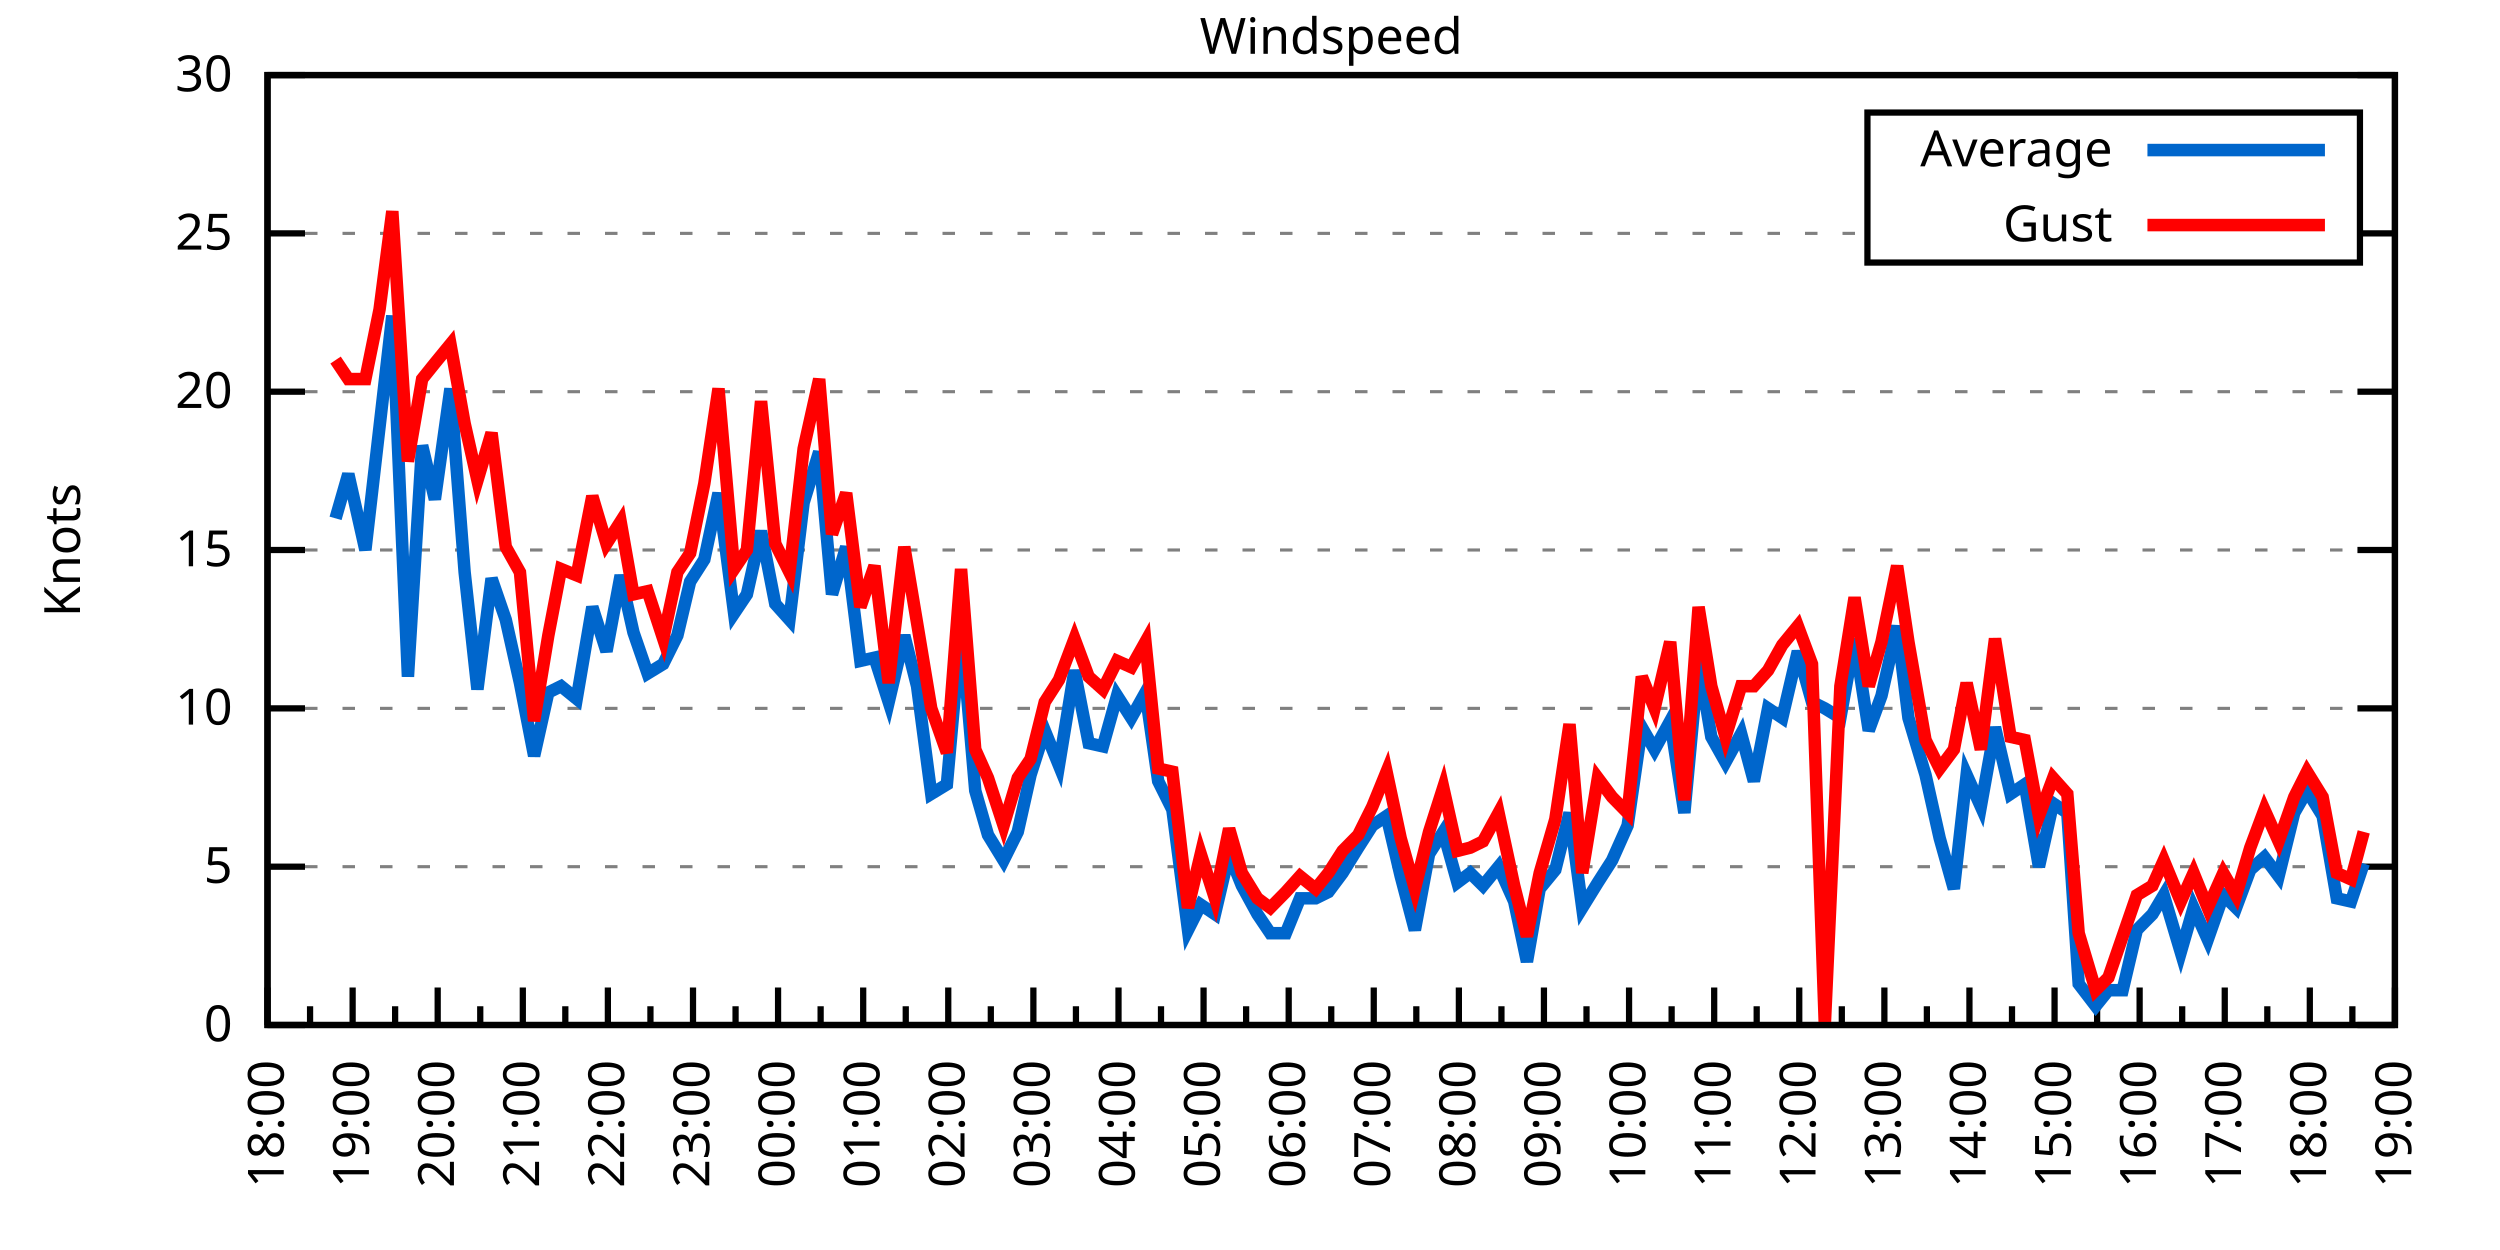
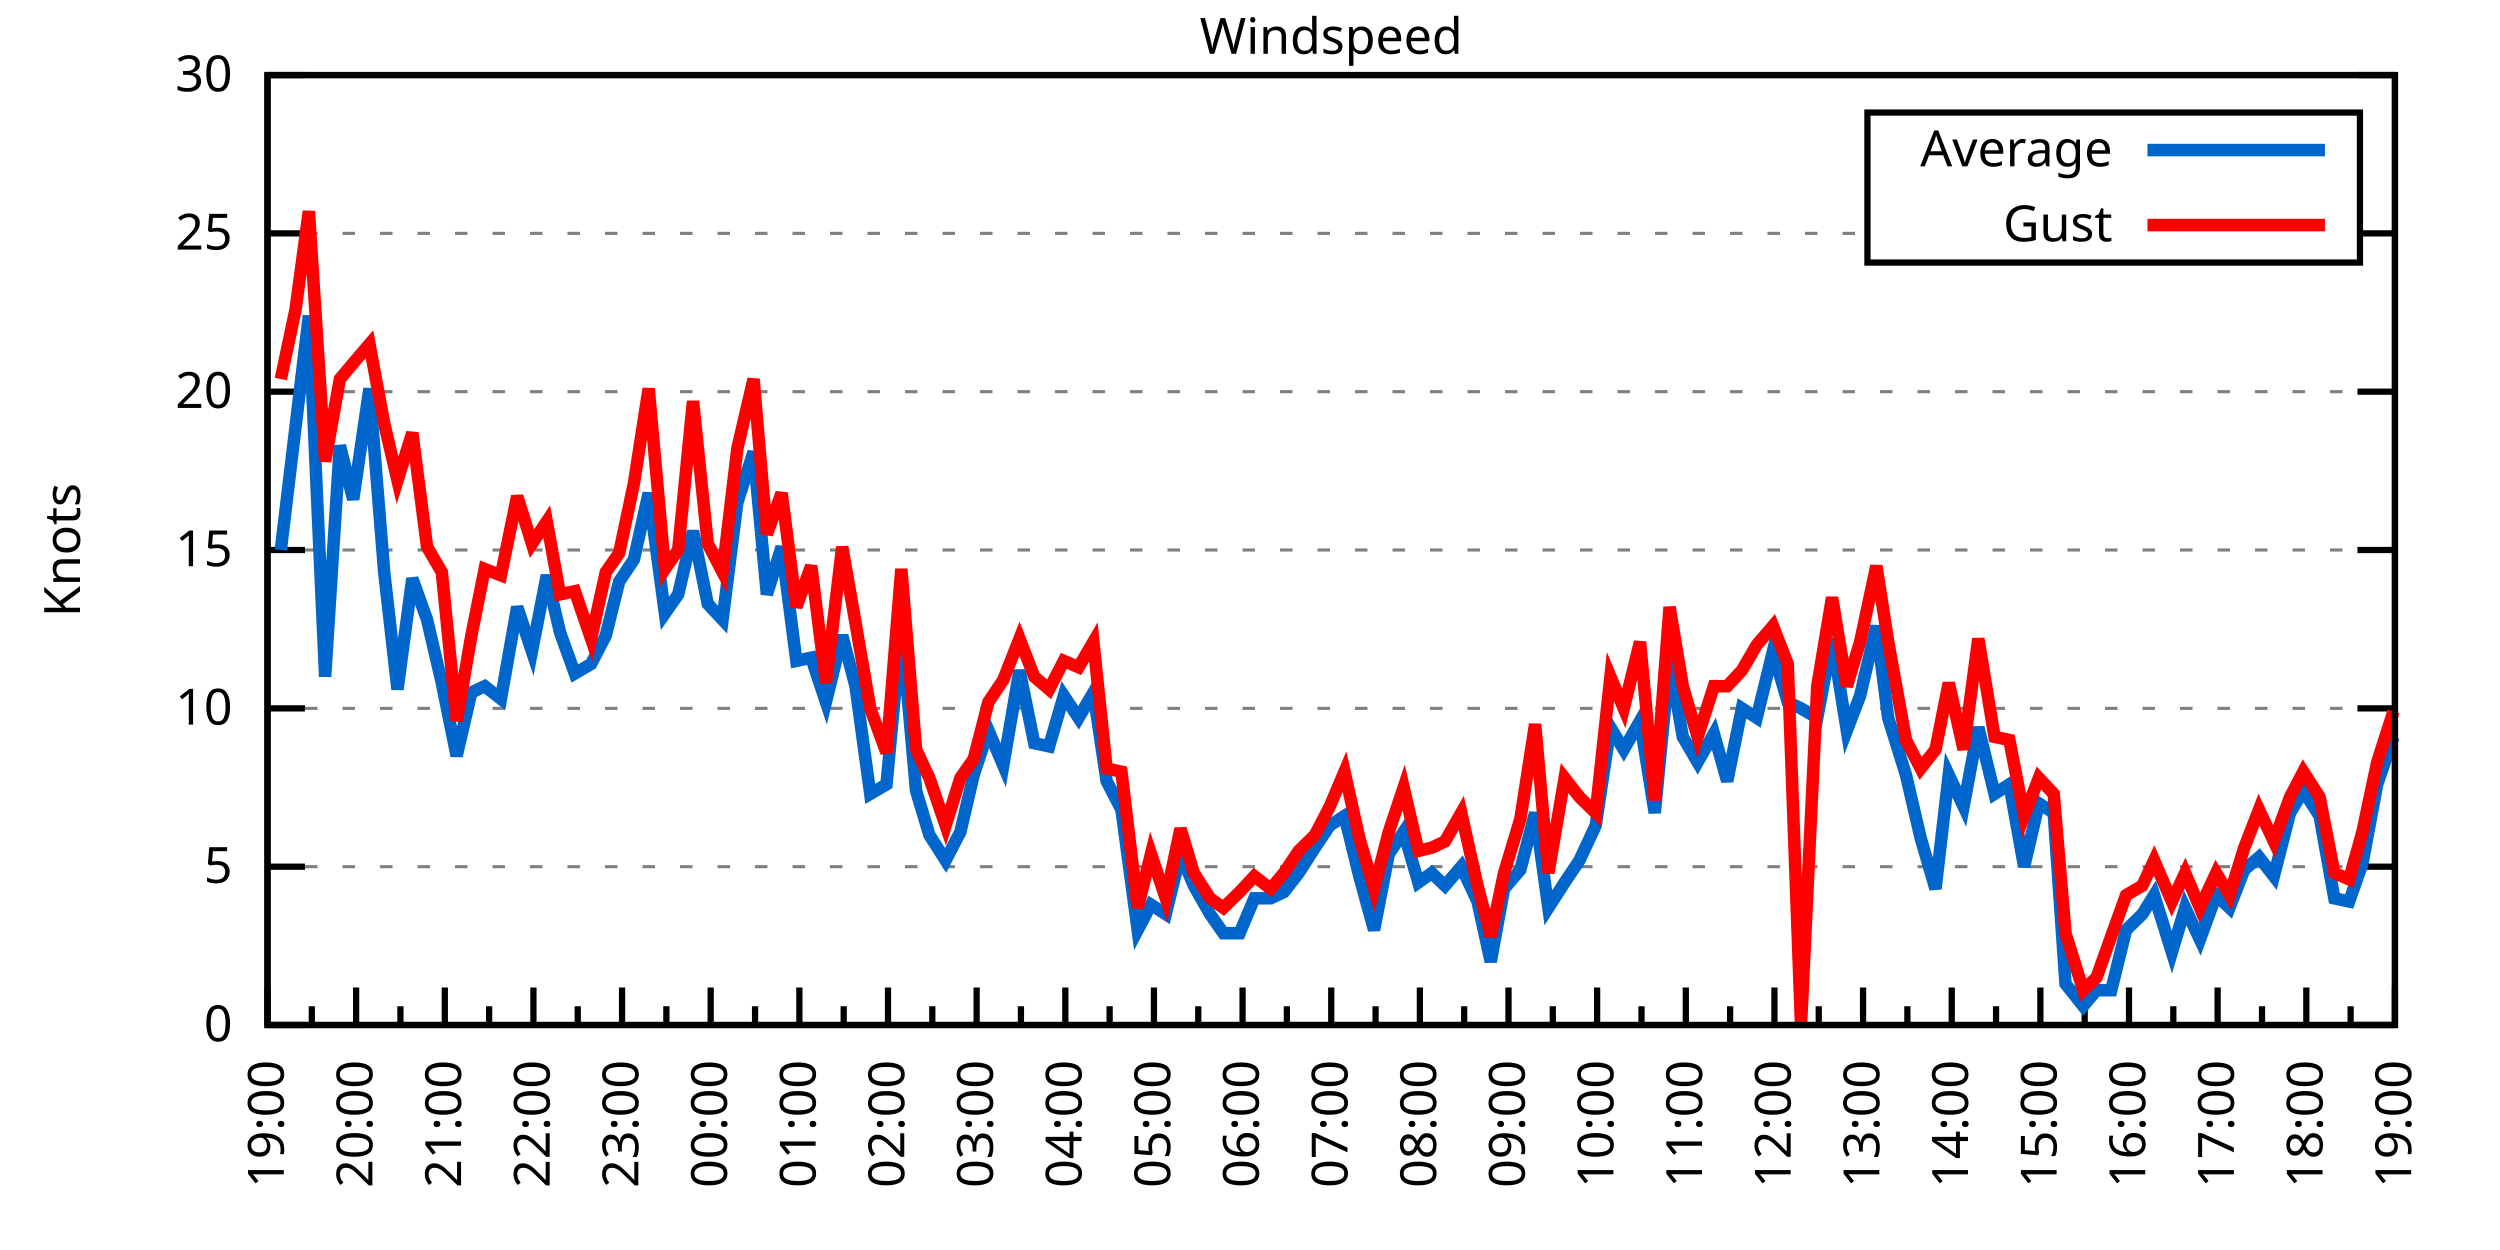
<svg xmlns="http://www.w3.org/2000/svg" xmlns:xlink="http://www.w3.org/1999/xlink" width="400" height="200" viewBox="0 0 400 200">
  <g id="gnuplot_canvas">
    <rect x="0" y="0" width="400" height="200" fill="none" />
    <defs>
      <circle id="gpDot" r="0.5" stroke-width="0.5" stroke="currentColor" />
      <path id="gpPt0" stroke-width="0.333" stroke="currentColor" d="M-1,0 h2 M0,-1 v2" />
      <path id="gpPt1" stroke-width="0.333" stroke="currentColor" d="M-1,-1 L1,1 M1,-1 L-1,1" />
      <path id="gpPt2" stroke-width="0.333" stroke="currentColor" d="M-1,0 L1,0 M0,-1 L0,1 M-1,-1 L1,1 M-1,1 L1,-1" />
      <rect id="gpPt3" stroke-width="0.333" stroke="currentColor" x="-1" y="-1" width="2" height="2" />
      <rect id="gpPt4" stroke-width="0.333" stroke="currentColor" fill="currentColor" x="-1" y="-1" width="2" height="2" />
      <circle id="gpPt5" stroke-width="0.333" stroke="currentColor" cx="0" cy="0" r="1" />
      <use xlink:href="#gpPt5" id="gpPt6" fill="currentColor" stroke="none" />
      <path id="gpPt7" stroke-width="0.333" stroke="currentColor" d="M0,-1.33 L-1.33,0.67 L1.33,0.67 z" />
      <use xlink:href="#gpPt7" id="gpPt8" fill="currentColor" stroke="none" />
      <use xlink:href="#gpPt7" id="gpPt9" stroke="currentColor" transform="rotate(180)" />
      <use xlink:href="#gpPt9" id="gpPt10" fill="currentColor" stroke="none" />
      <use xlink:href="#gpPt3" id="gpPt11" stroke="currentColor" transform="rotate(45)" />
      <use xlink:href="#gpPt11" id="gpPt12" fill="currentColor" stroke="none" />
      <path id="gpPt13" stroke-width="0.333" stroke="currentColor" d="M0,1.330 L1.265,0.411 L0.782,-1.067 L-0.782,-1.076 L-1.265,0.411 z" />
      <use xlink:href="#gpPt13" id="gpPt14" fill="currentColor" stroke="none" />
      <filter id="textbox" filterUnits="objectBoundingBox" x="0" y="0" height="1" width="1">
        <feFlood flood-color="white" flood-opacity="1" result="bgnd" />
        <feComposite in="SourceGraphic" in2="bgnd" operator="atop" />
      </filter>
      <filter id="greybox" filterUnits="objectBoundingBox" x="0" y="0" height="1" width="1">
        <feFlood flood-color="lightgrey" flood-opacity="1" result="grey" />
        <feComposite in="SourceGraphic" in2="grey" operator="atop" />
      </filter>
    </defs>
    <g fill="none" color="white" stroke="currentColor" stroke-width="1.00" stroke-linecap="butt" stroke-linejoin="miter">
</g>
    <g fill="none" color="black" stroke="currentColor" stroke-width="1.00" stroke-linecap="butt" stroke-linejoin="miter">
      <g stroke="none" shape-rendering="crispEdges">
        <polygon fill="rgb(255, 255, 255)" points="42.80,164.00 383.18,164.00 383.18,12.02 42.80,12.02 " />
      </g>
    </g>
    <g fill="none" color="black" stroke="currentColor" stroke-width="1.00" stroke-linecap="butt" stroke-linejoin="miter">
</g>
    <g fill="none" color="black" stroke="black" stroke-width="0.50" stroke-linecap="butt" stroke-linejoin="miter">
</g>
    <g fill="none" color="gray" stroke="currentColor" stroke-width="0.50" stroke-linecap="butt" stroke-linejoin="miter">
      <path stroke="gray" stroke-dasharray="2,4" class="gridline" d="M42.80,164.00 L383.19,164.00  " />
    </g>
    <g fill="none" color="gray" stroke="gray" stroke-width="1.00" stroke-linecap="butt" stroke-linejoin="miter">
</g>
    <g fill="none" color="black" stroke="currentColor" stroke-width="1.00" stroke-linecap="butt" stroke-linejoin="miter">
      <path stroke="black" d="M42.80,164.00 L48.80,164.00 M383.19,164.00 L377.19,164.00  " />
      <g transform="translate(37.20,166.60)" stroke="none" fill="black" font-family="Sans" font-size="8.00" text-anchor="end">
        <text>
          <tspan font-family="Sans"> 0</tspan>
        </text>
      </g>
    </g>
    <g fill="none" color="black" stroke="currentColor" stroke-width="1.00" stroke-linecap="butt" stroke-linejoin="miter">
</g>
    <g fill="none" color="black" stroke="black" stroke-width="0.50" stroke-linecap="butt" stroke-linejoin="miter">
</g>
    <g fill="none" color="gray" stroke="currentColor" stroke-width="0.50" stroke-linecap="butt" stroke-linejoin="miter">
      <path stroke="gray" stroke-dasharray="2,4" class="gridline" d="M42.80,138.67 L383.19,138.67  " />
    </g>
    <g fill="none" color="gray" stroke="gray" stroke-width="1.00" stroke-linecap="butt" stroke-linejoin="miter">
</g>
    <g fill="none" color="black" stroke="currentColor" stroke-width="1.00" stroke-linecap="butt" stroke-linejoin="miter">
      <path stroke="black" d="M42.80,138.67 L48.80,138.67 M383.19,138.67 L377.19,138.67  " />
      <g transform="translate(37.20,141.27)" stroke="none" fill="black" font-family="Sans" font-size="8.00" text-anchor="end">
        <text>
          <tspan font-family="Sans"> 5</tspan>
        </text>
      </g>
    </g>
    <g fill="none" color="black" stroke="currentColor" stroke-width="1.00" stroke-linecap="butt" stroke-linejoin="miter">
</g>
    <g fill="none" color="black" stroke="black" stroke-width="0.50" stroke-linecap="butt" stroke-linejoin="miter">
</g>
    <g fill="none" color="gray" stroke="currentColor" stroke-width="0.50" stroke-linecap="butt" stroke-linejoin="miter">
      <path stroke="gray" stroke-dasharray="2,4" class="gridline" d="M42.80,113.34 L383.19,113.34  " />
    </g>
    <g fill="none" color="gray" stroke="gray" stroke-width="1.00" stroke-linecap="butt" stroke-linejoin="miter">
</g>
    <g fill="none" color="black" stroke="currentColor" stroke-width="1.00" stroke-linecap="butt" stroke-linejoin="miter">
      <path stroke="black" d="M42.80,113.34 L48.80,113.34 M383.19,113.34 L377.19,113.34  " />
      <g transform="translate(37.20,115.94)" stroke="none" fill="black" font-family="Sans" font-size="8.00" text-anchor="end">
        <text>
          <tspan font-family="Sans"> 10</tspan>
        </text>
      </g>
    </g>
    <g fill="none" color="black" stroke="currentColor" stroke-width="1.00" stroke-linecap="butt" stroke-linejoin="miter">
</g>
    <g fill="none" color="black" stroke="black" stroke-width="0.50" stroke-linecap="butt" stroke-linejoin="miter">
</g>
    <g fill="none" color="gray" stroke="currentColor" stroke-width="0.50" stroke-linecap="butt" stroke-linejoin="miter">
      <path stroke="gray" stroke-dasharray="2,4" class="gridline" d="M42.80,88.00 L383.19,88.00  " />
    </g>
    <g fill="none" color="gray" stroke="gray" stroke-width="1.00" stroke-linecap="butt" stroke-linejoin="miter">
</g>
    <g fill="none" color="black" stroke="currentColor" stroke-width="1.00" stroke-linecap="butt" stroke-linejoin="miter">
      <path stroke="black" d="M42.80,88.00 L48.80,88.00 M383.19,88.00 L377.19,88.00  " />
      <g transform="translate(37.20,90.60)" stroke="none" fill="black" font-family="Sans" font-size="8.00" text-anchor="end">
        <text>
          <tspan font-family="Sans"> 15</tspan>
        </text>
      </g>
    </g>
    <g fill="none" color="black" stroke="currentColor" stroke-width="1.00" stroke-linecap="butt" stroke-linejoin="miter">
</g>
    <g fill="none" color="black" stroke="black" stroke-width="0.50" stroke-linecap="butt" stroke-linejoin="miter">
</g>
    <g fill="none" color="gray" stroke="currentColor" stroke-width="0.50" stroke-linecap="butt" stroke-linejoin="miter">
      <path stroke="gray" stroke-dasharray="2,4" class="gridline" d="M42.80,62.67 L383.19,62.67  " />
    </g>
    <g fill="none" color="gray" stroke="gray" stroke-width="1.00" stroke-linecap="butt" stroke-linejoin="miter">
</g>
    <g fill="none" color="black" stroke="currentColor" stroke-width="1.00" stroke-linecap="butt" stroke-linejoin="miter">
      <path stroke="black" d="M42.80,62.67 L48.80,62.67 M383.19,62.67 L377.19,62.67  " />
      <g transform="translate(37.20,65.27)" stroke="none" fill="black" font-family="Sans" font-size="8.00" text-anchor="end">
        <text>
          <tspan font-family="Sans"> 20</tspan>
        </text>
      </g>
    </g>
    <g fill="none" color="black" stroke="currentColor" stroke-width="1.00" stroke-linecap="butt" stroke-linejoin="miter">
</g>
    <g fill="none" color="black" stroke="black" stroke-width="0.50" stroke-linecap="butt" stroke-linejoin="miter">
</g>
    <g fill="none" color="gray" stroke="currentColor" stroke-width="0.50" stroke-linecap="butt" stroke-linejoin="miter">
      <path stroke="gray" stroke-dasharray="2,4" class="gridline" d="M42.80,37.34 L298.79,37.34 M377.59,37.34 L383.19,37.34  " />
    </g>
    <g fill="none" color="gray" stroke="gray" stroke-width="1.00" stroke-linecap="butt" stroke-linejoin="miter">
</g>
    <g fill="none" color="black" stroke="currentColor" stroke-width="1.00" stroke-linecap="butt" stroke-linejoin="miter">
      <path stroke="black" d="M42.80,37.34 L48.80,37.34 M383.19,37.34 L377.19,37.34  " />
      <g transform="translate(37.20,39.94)" stroke="none" fill="black" font-family="Sans" font-size="8.00" text-anchor="end">
        <text>
          <tspan font-family="Sans"> 25</tspan>
        </text>
      </g>
    </g>
    <g fill="none" color="black" stroke="currentColor" stroke-width="1.00" stroke-linecap="butt" stroke-linejoin="miter">
</g>
    <g fill="none" color="black" stroke="black" stroke-width="0.50" stroke-linecap="butt" stroke-linejoin="miter">
</g>
    <g fill="none" color="gray" stroke="currentColor" stroke-width="0.50" stroke-linecap="butt" stroke-linejoin="miter">
      <path stroke="gray" stroke-dasharray="2,4" class="gridline" d="M42.80,12.01 L383.19,12.01  " />
    </g>
    <g fill="none" color="gray" stroke="gray" stroke-width="1.00" stroke-linecap="butt" stroke-linejoin="miter">
</g>
    <g fill="none" color="black" stroke="currentColor" stroke-width="1.00" stroke-linecap="butt" stroke-linejoin="miter">
      <path stroke="black" d="M42.80,12.01 L48.80,12.01 M383.19,12.01 L377.19,12.01  " />
      <g transform="translate(37.20,14.61)" stroke="none" fill="black" font-family="Sans" font-size="8.00" text-anchor="end">
        <text>
          <tspan font-family="Sans"> 30</tspan>
        </text>
      </g>
    </g>
    <g fill="none" color="black" stroke="currentColor" stroke-width="1.00" stroke-linecap="butt" stroke-linejoin="miter">
      <path stroke="black" d="M42.80,164.00 L42.80,158.00  " />
      <g transform="translate(45.40,169.60) rotate(270)" stroke="none" fill="black" font-family="Sans" font-size="8.00" text-anchor="end">
        <text>
+           <tspan font-family="Sans">19:00</tspan>
+         </text>
+       </g>
+     </g>
+     <g fill="none" color="black" stroke="currentColor" stroke-width="1.00" stroke-linecap="butt" stroke-linejoin="miter">
+       <path stroke="black" d="M49.89,164.00 L49.89,161.00 M56.98,164.00 L56.98,158.00  " />
+       <g transform="translate(59.58,169.60) rotate(270)" stroke="none" fill="black" font-family="Sans" font-size="8.00" text-anchor="end">
+         <text>
+           <tspan font-family="Sans">20:00</tspan>
+         </text>
+       </g>
+     </g>
+     <g fill="none" color="black" stroke="currentColor" stroke-width="1.00" stroke-linecap="butt" stroke-linejoin="miter">
+       <path stroke="black" d="M64.07,164.00 L64.07,161.00 M71.17,164.00 L71.17,158.00  " />
+       <g transform="translate(73.77,169.60) rotate(270)" stroke="none" fill="black" font-family="Sans" font-size="8.00" text-anchor="end">
+         <text>
+           <tspan font-family="Sans">21:00</tspan>
+         </text>
+       </g>
+     </g>
+     <g fill="none" color="black" stroke="currentColor" stroke-width="1.00" stroke-linecap="butt" stroke-linejoin="miter">
+       <path stroke="black" d="M78.26,164.00 L78.26,161.00 M85.35,164.00 L85.35,158.00  " />
+       <g transform="translate(87.95,169.60) rotate(270)" stroke="none" fill="black" font-family="Sans" font-size="8.00" text-anchor="end">
+         <text>
+           <tspan font-family="Sans">22:00</tspan>
+         </text>
+       </g>
+     </g>
+     <g fill="none" color="black" stroke="currentColor" stroke-width="1.00" stroke-linecap="butt" stroke-linejoin="miter">
+       <path stroke="black" d="M92.44,164.00 L92.44,161.00 M99.53,164.00 L99.53,158.00  " />
+       <g transform="translate(102.13,169.60) rotate(270)" stroke="none" fill="black" font-family="Sans" font-size="8.00" text-anchor="end">
+         <text>
+           <tspan font-family="Sans">23:00</tspan>
+         </text>
+       </g>
+     </g>
+     <g fill="none" color="black" stroke="currentColor" stroke-width="1.00" stroke-linecap="butt" stroke-linejoin="miter">
+       <path stroke="black" d="M106.62,164.00 L106.62,161.00 M113.71,164.00 L113.71,158.00  " />
+       <g transform="translate(116.31,169.60) rotate(270)" stroke="none" fill="black" font-family="Sans" font-size="8.00" text-anchor="end">
+         <text>
+           <tspan font-family="Sans">00:00</tspan>
+         </text>
+       </g>
+     </g>
+     <g fill="none" color="black" stroke="currentColor" stroke-width="1.00" stroke-linecap="butt" stroke-linejoin="miter">
+       <path stroke="black" d="M120.81,164.00 L120.81,161.00 M127.90,164.00 L127.90,158.00  " />
+       <g transform="translate(130.50,169.60) rotate(270)" stroke="none" fill="black" font-family="Sans" font-size="8.00" text-anchor="end">
+         <text>
+           <tspan font-family="Sans">01:00</tspan>
+         </text>
+       </g>
+     </g>
+     <g fill="none" color="black" stroke="currentColor" stroke-width="1.00" stroke-linecap="butt" stroke-linejoin="miter">
+       <path stroke="black" d="M134.99,164.00 L134.99,161.00 M142.08,164.00 L142.08,158.00  " />
+       <g transform="translate(144.68,169.60) rotate(270)" stroke="none" fill="black" font-family="Sans" font-size="8.00" text-anchor="end">
+         <text>
+           <tspan font-family="Sans">02:00</tspan>
+         </text>
+       </g>
+     </g>
+     <g fill="none" color="black" stroke="currentColor" stroke-width="1.00" stroke-linecap="butt" stroke-linejoin="miter">
+       <path stroke="black" d="M149.17,164.00 L149.17,161.00 M156.26,164.00 L156.26,158.00  " />
+       <g transform="translate(158.86,169.60) rotate(270)" stroke="none" fill="black" font-family="Sans" font-size="8.00" text-anchor="end">
+         <text>
+           <tspan font-family="Sans">03:00</tspan>
+         </text>
+       </g>
+     </g>
+     <g fill="none" color="black" stroke="currentColor" stroke-width="1.00" stroke-linecap="butt" stroke-linejoin="miter">
+       <path stroke="black" d="M163.35,164.00 L163.35,161.00 M170.45,164.00 L170.45,158.00  " />
+       <g transform="translate(173.05,169.60) rotate(270)" stroke="none" fill="black" font-family="Sans" font-size="8.00" text-anchor="end">
+         <text>
+           <tspan font-family="Sans">04:00</tspan>
+         </text>
+       </g>
+     </g>
+     <g fill="none" color="black" stroke="currentColor" stroke-width="1.00" stroke-linecap="butt" stroke-linejoin="miter">
+       <path stroke="black" d="M177.54,164.00 L177.54,161.00 M184.63,164.00 L184.63,158.00  " />
+       <g transform="translate(187.23,169.60) rotate(270)" stroke="none" fill="black" font-family="Sans" font-size="8.00" text-anchor="end">
+         <text>
+           <tspan font-family="Sans">05:00</tspan>
+         </text>
+       </g>
+     </g>
+     <g fill="none" color="black" stroke="currentColor" stroke-width="1.00" stroke-linecap="butt" stroke-linejoin="miter">
+       <path stroke="black" d="M191.72,164.00 L191.72,161.00 M198.81,164.00 L198.81,158.00  " />
+       <g transform="translate(201.41,169.60) rotate(270)" stroke="none" fill="black" font-family="Sans" font-size="8.00" text-anchor="end">
+         <text>
+           <tspan font-family="Sans">06:00</tspan>
+         </text>
+       </g>
+     </g>
+     <g fill="none" color="black" stroke="currentColor" stroke-width="1.00" stroke-linecap="butt" stroke-linejoin="miter">
+       <path stroke="black" d="M205.90,164.00 L205.90,161.00 M213.00,164.00 L213.00,158.00  " />
+       <g transform="translate(215.60,169.60) rotate(270)" stroke="none" fill="black" font-family="Sans" font-size="8.00" text-anchor="end">
+         <text>
+           <tspan font-family="Sans">07:00</tspan>
+         </text>
+       </g>
+     </g>
+     <g fill="none" color="black" stroke="currentColor" stroke-width="1.00" stroke-linecap="butt" stroke-linejoin="miter">
+       <path stroke="black" d="M220.09,164.00 L220.09,161.00 M227.18,164.00 L227.18,158.00  " />
+       <g transform="translate(229.78,169.60) rotate(270)" stroke="none" fill="black" font-family="Sans" font-size="8.00" text-anchor="end">
+         <text>
+           <tspan font-family="Sans">08:00</tspan>
+         </text>
+       </g>
+     </g>
+     <g fill="none" color="black" stroke="currentColor" stroke-width="1.00" stroke-linecap="butt" stroke-linejoin="miter">
+       <path stroke="black" d="M234.27,164.00 L234.27,161.00 M241.36,164.00 L241.36,158.00  " />
+       <g transform="translate(243.96,169.60) rotate(270)" stroke="none" fill="black" font-family="Sans" font-size="8.00" text-anchor="end">
+         <text>
+           <tspan font-family="Sans">09:00</tspan>
+         </text>
+       </g>
+     </g>
+     <g fill="none" color="black" stroke="currentColor" stroke-width="1.00" stroke-linecap="butt" stroke-linejoin="miter">
+       <path stroke="black" d="M248.45,164.00 L248.45,161.00 M255.54,164.00 L255.54,158.00  " />
+       <g transform="translate(258.14,169.60) rotate(270)" stroke="none" fill="black" font-family="Sans" font-size="8.00" text-anchor="end">
+         <text>
+           <tspan font-family="Sans">10:00</tspan>
+         </text>
+       </g>
+     </g>
+     <g fill="none" color="black" stroke="currentColor" stroke-width="1.00" stroke-linecap="butt" stroke-linejoin="miter">
+       <path stroke="black" d="M262.64,164.00 L262.64,161.00 M269.73,164.00 L269.73,158.00  " />
+       <g transform="translate(272.33,169.60) rotate(270)" stroke="none" fill="black" font-family="Sans" font-size="8.00" text-anchor="end">
+         <text>
+           <tspan font-family="Sans">11:00</tspan>
+         </text>
+       </g>
+     </g>
+     <g fill="none" color="black" stroke="currentColor" stroke-width="1.00" stroke-linecap="butt" stroke-linejoin="miter">
+       <path stroke="black" d="M276.82,164.00 L276.82,161.00 M283.91,164.00 L283.91,158.00  " />
+       <g transform="translate(286.51,169.60) rotate(270)" stroke="none" fill="black" font-family="Sans" font-size="8.00" text-anchor="end">
+         <text>
+           <tspan font-family="Sans">12:00</tspan>
+         </text>
+       </g>
+     </g>
+     <g fill="none" color="black" stroke="currentColor" stroke-width="1.00" stroke-linecap="butt" stroke-linejoin="miter">
+       <path stroke="black" d="M291.00,164.00 L291.00,161.00 M298.09,164.00 L298.09,158.00  " />
+       <g transform="translate(300.69,169.60) rotate(270)" stroke="none" fill="black" font-family="Sans" font-size="8.00" text-anchor="end">
+         <text>
+           <tspan font-family="Sans">13:00</tspan>
+         </text>
+       </g>
+     </g>
+     <g fill="none" color="black" stroke="currentColor" stroke-width="1.00" stroke-linecap="butt" stroke-linejoin="miter">
+       <path stroke="black" d="M305.18,164.00 L305.18,161.00 M312.28,164.00 L312.28,158.00  " />
+       <g transform="translate(314.88,169.60) rotate(270)" stroke="none" fill="black" font-family="Sans" font-size="8.00" text-anchor="end">
+         <text>
+           <tspan font-family="Sans">14:00</tspan>
+         </text>
+       </g>
+     </g>
+     <g fill="none" color="black" stroke="currentColor" stroke-width="1.00" stroke-linecap="butt" stroke-linejoin="miter">
+       <path stroke="black" d="M319.37,164.00 L319.37,161.00 M326.46,164.00 L326.46,158.00  " />
+       <g transform="translate(329.06,169.60) rotate(270)" stroke="none" fill="black" font-family="Sans" font-size="8.00" text-anchor="end">
+         <text>
+           <tspan font-family="Sans">15:00</tspan>
+         </text>
+       </g>
+     </g>
+     <g fill="none" color="black" stroke="currentColor" stroke-width="1.00" stroke-linecap="butt" stroke-linejoin="miter">
+       <path stroke="black" d="M333.55,164.00 L333.55,161.00 M340.64,164.00 L340.64,158.00  " />
+       <g transform="translate(343.24,169.60) rotate(270)" stroke="none" fill="black" font-family="Sans" font-size="8.00" text-anchor="end">
+         <text>
+           <tspan font-family="Sans">16:00</tspan>
+         </text>
+       </g>
+     </g>
+     <g fill="none" color="black" stroke="currentColor" stroke-width="1.00" stroke-linecap="butt" stroke-linejoin="miter">
+       <path stroke="black" d="M347.73,164.00 L347.73,161.00 M354.82,164.00 L354.82,158.00  " />
+       <g transform="translate(357.42,169.60) rotate(270)" stroke="none" fill="black" font-family="Sans" font-size="8.00" text-anchor="end">
+         <text>
+           <tspan font-family="Sans">17:00</tspan>
+         </text>
+       </g>
+     </g>
+     <g fill="none" color="black" stroke="currentColor" stroke-width="1.00" stroke-linecap="butt" stroke-linejoin="miter">
+       <path stroke="black" d="M361.92,164.00 L361.92,161.00 M369.01,164.00 L369.01,158.00  " />
+       <g transform="translate(371.61,169.60) rotate(270)" stroke="none" fill="black" font-family="Sans" font-size="8.00" text-anchor="end">
+         <text>
          <tspan font-family="Sans">18:00</tspan>
        </text>
      </g>
    </g>
    <g fill="none" color="black" stroke="currentColor" stroke-width="1.00" stroke-linecap="butt" stroke-linejoin="miter">
-       <path stroke="black" d="M49.61,164.00 L49.61,161.00 M56.42,164.00 L56.42,158.00  " />
-       <g transform="translate(59.02,169.60) rotate(270)" stroke="none" fill="black" font-family="Sans" font-size="8.00" text-anchor="end">
-         <text>
-           <tspan font-family="Sans">19:00</tspan>
-         </text>
-       </g>
-     </g>
-     <g fill="none" color="black" stroke="currentColor" stroke-width="1.00" stroke-linecap="butt" stroke-linejoin="miter">
-       <path stroke="black" d="M63.22,164.00 L63.22,161.00 M70.03,164.00 L70.03,158.00  " />
-       <g transform="translate(72.63,169.60) rotate(270)" stroke="none" fill="black" font-family="Sans" font-size="8.00" text-anchor="end">
-         <text>
-           <tspan font-family="Sans">20:00</tspan>
-         </text>
-       </g>
-     </g>
-     <g fill="none" color="black" stroke="currentColor" stroke-width="1.00" stroke-linecap="butt" stroke-linejoin="miter">
-       <path stroke="black" d="M76.84,164.00 L76.84,161.00 M83.65,164.00 L83.65,158.00  " />
-       <g transform="translate(86.25,169.60) rotate(270)" stroke="none" fill="black" font-family="Sans" font-size="8.00" text-anchor="end">
-         <text>
-           <tspan font-family="Sans">21:00</tspan>
-         </text>
-       </g>
-     </g>
-     <g fill="none" color="black" stroke="currentColor" stroke-width="1.00" stroke-linecap="butt" stroke-linejoin="miter">
-       <path stroke="black" d="M90.45,164.00 L90.45,161.00 M97.26,164.00 L97.26,158.00  " />
-       <g transform="translate(99.86,169.60) rotate(270)" stroke="none" fill="black" font-family="Sans" font-size="8.00" text-anchor="end">
-         <text>
-           <tspan font-family="Sans">22:00</tspan>
-         </text>
-       </g>
-     </g>
-     <g fill="none" color="black" stroke="currentColor" stroke-width="1.00" stroke-linecap="butt" stroke-linejoin="miter">
-       <path stroke="black" d="M104.07,164.00 L104.07,161.00 M110.88,164.00 L110.88,158.00  " />
-       <g transform="translate(113.48,169.60) rotate(270)" stroke="none" fill="black" font-family="Sans" font-size="8.00" text-anchor="end">
-         <text>
-           <tspan font-family="Sans">23:00</tspan>
-         </text>
-       </g>
-     </g>
-     <g fill="none" color="black" stroke="currentColor" stroke-width="1.00" stroke-linecap="butt" stroke-linejoin="miter">
-       <path stroke="black" d="M117.69,164.00 L117.69,161.00 M124.49,164.00 L124.49,158.00  " />
-       <g transform="translate(127.09,169.60) rotate(270)" stroke="none" fill="black" font-family="Sans" font-size="8.00" text-anchor="end">
-         <text>
-           <tspan font-family="Sans">00:00</tspan>
-         </text>
-       </g>
-     </g>
-     <g fill="none" color="black" stroke="currentColor" stroke-width="1.00" stroke-linecap="butt" stroke-linejoin="miter">
-       <path stroke="black" d="M131.30,164.00 L131.30,161.00 M138.11,164.00 L138.11,158.00  " />
-       <g transform="translate(140.71,169.60) rotate(270)" stroke="none" fill="black" font-family="Sans" font-size="8.00" text-anchor="end">
-         <text>
-           <tspan font-family="Sans">01:00</tspan>
-         </text>
-       </g>
-     </g>
-     <g fill="none" color="black" stroke="currentColor" stroke-width="1.00" stroke-linecap="butt" stroke-linejoin="miter">
-       <path stroke="black" d="M144.92,164.00 L144.92,161.00 M151.72,164.00 L151.72,158.00  " />
-       <g transform="translate(154.32,169.60) rotate(270)" stroke="none" fill="black" font-family="Sans" font-size="8.00" text-anchor="end">
-         <text>
-           <tspan font-family="Sans">02:00</tspan>
-         </text>
-       </g>
-     </g>
-     <g fill="none" color="black" stroke="currentColor" stroke-width="1.00" stroke-linecap="butt" stroke-linejoin="miter">
-       <path stroke="black" d="M158.53,164.00 L158.53,161.00 M165.34,164.00 L165.34,158.00  " />
-       <g transform="translate(167.94,169.60) rotate(270)" stroke="none" fill="black" font-family="Sans" font-size="8.00" text-anchor="end">
-         <text>
-           <tspan font-family="Sans">03:00</tspan>
-         </text>
-       </g>
-     </g>
-     <g fill="none" color="black" stroke="currentColor" stroke-width="1.00" stroke-linecap="butt" stroke-linejoin="miter">
-       <path stroke="black" d="M172.15,164.00 L172.15,161.00 M178.96,164.00 L178.96,158.00  " />
-       <g transform="translate(181.56,169.60) rotate(270)" stroke="none" fill="black" font-family="Sans" font-size="8.00" text-anchor="end">
-         <text>
-           <tspan font-family="Sans">04:00</tspan>
-         </text>
-       </g>
-     </g>
-     <g fill="none" color="black" stroke="currentColor" stroke-width="1.00" stroke-linecap="butt" stroke-linejoin="miter">
-       <path stroke="black" d="M185.76,164.00 L185.76,161.00 M192.57,164.00 L192.57,158.00  " />
-       <g transform="translate(195.17,169.60) rotate(270)" stroke="none" fill="black" font-family="Sans" font-size="8.00" text-anchor="end">
-         <text>
-           <tspan font-family="Sans">05:00</tspan>
-         </text>
-       </g>
-     </g>
-     <g fill="none" color="black" stroke="currentColor" stroke-width="1.00" stroke-linecap="butt" stroke-linejoin="miter">
-       <path stroke="black" d="M199.38,164.00 L199.38,161.00 M206.19,164.00 L206.19,158.00  " />
-       <g transform="translate(208.79,169.60) rotate(270)" stroke="none" fill="black" font-family="Sans" font-size="8.00" text-anchor="end">
-         <text>
-           <tspan font-family="Sans">06:00</tspan>
-         </text>
-       </g>
-     </g>
-     <g fill="none" color="black" stroke="currentColor" stroke-width="1.00" stroke-linecap="butt" stroke-linejoin="miter">
-       <path stroke="black" d="M213.00,164.00 L213.00,161.00 M219.80,164.00 L219.80,158.00  " />
-       <g transform="translate(222.40,169.60) rotate(270)" stroke="none" fill="black" font-family="Sans" font-size="8.00" text-anchor="end">
-         <text>
-           <tspan font-family="Sans">07:00</tspan>
-         </text>
-       </g>
-     </g>
-     <g fill="none" color="black" stroke="currentColor" stroke-width="1.00" stroke-linecap="butt" stroke-linejoin="miter">
-       <path stroke="black" d="M226.61,164.00 L226.61,161.00 M233.42,164.00 L233.42,158.00  " />
-       <g transform="translate(236.02,169.60) rotate(270)" stroke="none" fill="black" font-family="Sans" font-size="8.00" text-anchor="end">
-         <text>
-           <tspan font-family="Sans">08:00</tspan>
-         </text>
-       </g>
-     </g>
-     <g fill="none" color="black" stroke="currentColor" stroke-width="1.00" stroke-linecap="butt" stroke-linejoin="miter">
-       <path stroke="black" d="M240.23,164.00 L240.23,161.00 M247.03,164.00 L247.03,158.00  " />
-       <g transform="translate(249.63,169.60) rotate(270)" stroke="none" fill="black" font-family="Sans" font-size="8.00" text-anchor="end">
-         <text>
-           <tspan font-family="Sans">09:00</tspan>
-         </text>
-       </g>
-     </g>
-     <g fill="none" color="black" stroke="currentColor" stroke-width="1.00" stroke-linecap="butt" stroke-linejoin="miter">
-       <path stroke="black" d="M253.84,164.00 L253.84,161.00 M260.65,164.00 L260.65,158.00  " />
-       <g transform="translate(263.25,169.60) rotate(270)" stroke="none" fill="black" font-family="Sans" font-size="8.00" text-anchor="end">
-         <text>
-           <tspan font-family="Sans">10:00</tspan>
-         </text>
-       </g>
-     </g>
-     <g fill="none" color="black" stroke="currentColor" stroke-width="1.00" stroke-linecap="butt" stroke-linejoin="miter">
-       <path stroke="black" d="M267.46,164.00 L267.46,161.00 M274.27,164.00 L274.27,158.00  " />
-       <g transform="translate(276.87,169.60) rotate(270)" stroke="none" fill="black" font-family="Sans" font-size="8.00" text-anchor="end">
-         <text>
-           <tspan font-family="Sans">11:00</tspan>
-         </text>
-       </g>
-     </g>
-     <g fill="none" color="black" stroke="currentColor" stroke-width="1.00" stroke-linecap="butt" stroke-linejoin="miter">
-       <path stroke="black" d="M281.07,164.00 L281.07,161.00 M287.88,164.00 L287.88,158.00  " />
-       <g transform="translate(290.48,169.60) rotate(270)" stroke="none" fill="black" font-family="Sans" font-size="8.00" text-anchor="end">
-         <text>
-           <tspan font-family="Sans">12:00</tspan>
-         </text>
-       </g>
-     </g>
-     <g fill="none" color="black" stroke="currentColor" stroke-width="1.00" stroke-linecap="butt" stroke-linejoin="miter">
-       <path stroke="black" d="M294.69,164.00 L294.69,161.00 M301.50,164.00 L301.50,158.00  " />
-       <g transform="translate(304.10,169.60) rotate(270)" stroke="none" fill="black" font-family="Sans" font-size="8.00" text-anchor="end">
-         <text>
-           <tspan font-family="Sans">13:00</tspan>
-         </text>
-       </g>
-     </g>
-     <g fill="none" color="black" stroke="currentColor" stroke-width="1.00" stroke-linecap="butt" stroke-linejoin="miter">
-       <path stroke="black" d="M308.30,164.00 L308.30,161.00 M315.11,164.00 L315.11,158.00  " />
-       <g transform="translate(317.71,169.60) rotate(270)" stroke="none" fill="black" font-family="Sans" font-size="8.00" text-anchor="end">
-         <text>
-           <tspan font-family="Sans">14:00</tspan>
-         </text>
-       </g>
-     </g>
-     <g fill="none" color="black" stroke="currentColor" stroke-width="1.00" stroke-linecap="butt" stroke-linejoin="miter">
-       <path stroke="black" d="M321.92,164.00 L321.92,161.00 M328.73,164.00 L328.73,158.00  " />
-       <g transform="translate(331.33,169.60) rotate(270)" stroke="none" fill="black" font-family="Sans" font-size="8.00" text-anchor="end">
-         <text>
-           <tspan font-family="Sans">15:00</tspan>
-         </text>
-       </g>
-     </g>
-     <g fill="none" color="black" stroke="currentColor" stroke-width="1.00" stroke-linecap="butt" stroke-linejoin="miter">
-       <path stroke="black" d="M335.54,164.00 L335.54,161.00 M342.34,164.00 L342.34,158.00  " />
-       <g transform="translate(344.94,169.60) rotate(270)" stroke="none" fill="black" font-family="Sans" font-size="8.00" text-anchor="end">
-         <text>
-           <tspan font-family="Sans">16:00</tspan>
-         </text>
-       </g>
-     </g>
-     <g fill="none" color="black" stroke="currentColor" stroke-width="1.00" stroke-linecap="butt" stroke-linejoin="miter">
-       <path stroke="black" d="M349.15,164.00 L349.15,161.00 M355.96,164.00 L355.96,158.00  " />
-       <g transform="translate(358.56,169.60) rotate(270)" stroke="none" fill="black" font-family="Sans" font-size="8.00" text-anchor="end">
-         <text>
-           <tspan font-family="Sans">17:00</tspan>
-         </text>
-       </g>
-     </g>
-     <g fill="none" color="black" stroke="currentColor" stroke-width="1.00" stroke-linecap="butt" stroke-linejoin="miter">
-       <path stroke="black" d="M362.77,164.00 L362.77,161.00 M369.57,164.00 L369.57,158.00  " />
-       <g transform="translate(372.17,169.60) rotate(270)" stroke="none" fill="black" font-family="Sans" font-size="8.00" text-anchor="end">
-         <text>
-           <tspan font-family="Sans">18:00</tspan>
-         </text>
-       </g>
-     </g>
-     <g fill="none" color="black" stroke="currentColor" stroke-width="1.00" stroke-linecap="butt" stroke-linejoin="miter">
-       <path stroke="black" d="M376.38,164.00 L376.38,161.00 M383.19,164.00 L383.19,158.00  " />
+       <path stroke="black" d="M376.10,164.00 L376.10,161.00 M383.19,164.00 L383.19,158.00  " />
      <g transform="translate(385.79,169.60) rotate(270)" stroke="none" fill="black" font-family="Sans" font-size="8.00" text-anchor="end">
        <text>
          <tspan font-family="Sans">19:00</tspan>
        </text>
      </g>
    </g>
    <g fill="none" color="black" stroke="currentColor" stroke-width="1.00" stroke-linecap="butt" stroke-linejoin="miter">
</g>
    <g fill="none" color="black" stroke="currentColor" stroke-width="1.00" stroke-linecap="butt" stroke-linejoin="miter">
      <path stroke="black" d="M42.80,12.01 L42.80,164.00 L383.19,164.00 L383.19,12.01 L42.80,12.01 Z  " />
    </g>
    <g fill="none" color="black" stroke="currentColor" stroke-width="1.00" stroke-linecap="butt" stroke-linejoin="miter">
      <g transform="translate(12.80,88.01) rotate(270)" stroke="none" fill="black" font-family="Sans" font-size="8.00" text-anchor="middle">
        <text>
          <tspan font-family="Sans">Knots</tspan>
        </text>
      </g>
    </g>
    <g fill="none" color="black" stroke="currentColor" stroke-width="1.00" stroke-linecap="butt" stroke-linejoin="miter">
</g>
    <g fill="none" color="black" stroke="currentColor" stroke-width="1.00" stroke-linecap="butt" stroke-linejoin="miter">
      <path stroke="black" d="M298.79,42.01 L298.79,18.01 L377.59,18.01 L377.59,42.01 L298.79,42.01 Z  " />
    </g>
    <g id="Windspeed_plot_1">
      <g fill="none" color="white" stroke="black" stroke-width="2.00" stroke-linecap="butt" stroke-linejoin="miter">
</g>
      <g fill="none" color="black" stroke="currentColor" stroke-width="2.00" stroke-linecap="butt" stroke-linejoin="miter">
        <g transform="translate(337.99,26.61)" stroke="none" fill="black" font-family="Sans" font-size="8.00" text-anchor="end">
          <text>
            <tspan font-family="Sans">Average</tspan>
          </text>
        </g>
      </g>
      <g fill="none" color="black" stroke="currentColor" stroke-width="2.00" stroke-linecap="butt" stroke-linejoin="miter">
-         <path stroke="rgb(  0, 102, 204)" d="M343.59,24.01 L371.99,24.01 M53.69,82.94 L55.73,75.85 L58.46,88.00 L60.73,68.25 L62.77,50.51 L65.27,108.27   L67.54,71.29 L69.58,79.90 L72.07,62.17 L74.34,91.55 L76.39,110.30 L78.65,92.56 L80.92,99.15 L83.19,109.28   L85.46,120.94 L87.73,110.80 L89.77,109.79 L92.27,111.82 L94.77,97.12 L97.04,104.22 L99.30,92.06 L101.35,101.18   L103.62,107.76 L106.11,106.24 L108.38,101.68 L110.42,93.07 L112.69,89.52 L114.96,78.89 L117.46,98.14 L119.50,95.10   L121.77,84.97 L124.04,96.62 L126.31,99.15 L128.58,80.41 L131.07,72.30 L133.12,95.10 L135.39,87.50 L137.66,105.74   L139.92,105.23 L142.19,112.32 L144.69,101.68 L146.73,109.79 L149.00,127.02 L151.50,125.50 L153.77,100.16 L156.04,126.51   L158.08,133.60 L160.57,137.66 L162.84,133.10 L164.89,123.98 L167.16,116.88 L169.43,122.46 L171.92,107.26 L174.19,118.91   L176.46,119.42 L178.73,111.31 L181.00,114.86 L183.27,110.80 L185.31,124.99 L187.58,129.55 L190.08,148.80 L192.12,144.75   L194.39,146.27 L196.66,136.64 L198.70,141.71 L201.19,146.27 L203.24,149.31 L205.73,149.31 L208.00,143.73 L210.50,143.73   L212.54,142.72 L214.81,139.68 L217.31,135.63 L219.58,132.08 L221.85,130.56 L224.11,140.19 L226.38,148.80 L228.65,136.64   L230.92,133.10 L233.19,141.20 L235.23,139.68 L237.28,141.71 L239.77,138.67 L242.27,144.24 L244.31,153.87 L246.35,142.21   L248.85,139.17 L251.12,130.06 L253.16,145.25 L255.66,141.20 L257.93,137.66 L260.42,132.08 L262.69,116.38 L264.73,119.92   L267.23,115.36 L269.50,130.06 L271.77,105.74 L273.81,117.90 L276.08,121.95 L278.58,117.39 L280.62,124.99 L282.89,113.34   L285.16,114.86 L287.65,104.22 L289.92,112.32 L291.97,113.34 L294.46,114.86 L296.73,102.19 L299.00,116.88 L301.04,111.31   L303.54,100.16 L305.35,114.86 L308.08,123.98 L310.35,134.11 L312.62,142.21 L314.66,123.98 L316.93,129.04 L319.20,116.38   L321.69,127.02 L323.96,125.50 L326.23,138.67 L328.50,128.54 L330.77,130.06 L332.59,157.41 L335.31,160.96 L337.35,158.43   L339.62,158.43 L341.89,148.80 L344.39,146.27 L346.20,143.23 L348.92,152.35 L350.97,145.25 L353.24,150.32 L355.73,143.23   L357.77,145.25 L360.04,139.17 L362.31,137.15 L364.58,140.19 L367.08,130.06 L369.12,126.51 L371.62,130.56 L373.89,143.73   L376.16,144.24 L378.20,138.16  " />
+         <path stroke="rgb(  0, 102, 204)" d="M343.59,24.01 L371.99,24.01 M44.93,88.00 L47.29,68.25 L49.42,50.51 L52.02,108.27 L54.38,71.29 L56.51,79.90   L59.11,62.17 L61.47,91.55 L63.60,110.30 L65.97,92.56 L68.33,99.15 L70.69,109.28 L73.06,120.94 L75.42,110.80   L77.55,109.79 L80.15,111.82 L82.75,97.12 L85.11,104.22 L87.48,92.06 L89.60,101.18 L91.97,107.76 L94.57,106.24   L96.93,101.68 L99.06,93.07 L101.42,89.52 L103.79,78.89 L106.39,98.14 L108.51,95.10 L110.88,84.97 L113.24,96.62   L115.61,99.15 L117.97,80.41 L120.57,72.30 L122.70,95.10 L125.06,87.50 L127.42,105.74 L129.79,105.23 L132.15,112.32   L134.75,101.68 L136.88,109.79 L139.24,127.02 L141.84,125.50 L144.21,100.16 L146.57,126.51 L148.70,133.60 L151.30,137.66   L153.66,133.10 L155.79,123.98 L158.15,116.88 L160.52,122.46 L163.12,107.26 L165.48,118.91 L167.85,119.42 L170.21,111.31   L172.57,114.86 L174.94,110.80 L177.06,124.99 L179.43,129.55 L182.03,148.80 L184.16,144.75 L186.52,146.27 L188.88,136.64   L191.01,141.71 L193.61,146.27 L195.74,149.31 L198.34,149.31 L200.70,143.73 L203.30,143.73 L205.43,142.72 L207.79,139.68   L210.39,135.63 L212.76,132.08 L215.12,130.56 L217.49,140.19 L219.85,148.80 L222.21,136.64 L224.58,133.10 L226.94,141.20   L229.07,139.68 L231.20,141.71 L233.80,138.67 L236.40,144.24 L238.52,153.87 L240.65,142.21 L243.25,139.17 L245.62,130.06   L247.74,145.25 L250.34,141.20 L252.71,137.66 L255.31,132.08 L257.67,116.38 L259.80,119.92 L262.40,115.36 L264.76,130.06   L267.13,105.74 L269.25,117.90 L271.62,121.95 L274.22,117.39 L276.35,124.99 L278.71,113.34 L281.07,114.86 L283.67,104.22   L286.04,112.32 L288.16,113.34 L290.76,114.86 L293.13,102.19 L295.49,116.88 L297.62,111.31 L300.22,100.16 L302.11,114.86   L304.95,123.98 L307.31,134.11 L309.68,142.21 L311.80,123.98 L314.17,129.04 L316.53,116.38 L319.13,127.02 L321.49,125.50   L323.86,138.67 L326.22,128.54 L328.59,130.06 L330.48,157.41 L333.31,160.96 L335.44,158.43 L337.80,158.43 L340.17,148.80   L342.77,146.27 L344.66,143.23 L347.50,152.35 L349.62,145.25 L351.99,150.32 L354.59,143.23 L356.72,145.25 L359.08,139.17   L361.44,137.15 L363.81,140.19 L366.41,130.06 L368.53,126.51 L371.13,130.56 L373.50,143.73 L375.86,144.24 L377.99,138.16   L380.35,125.50 L382.95,117.90  " />
      </g>
    </g>
    <g id="Windspeed_plot_2">
      <g fill="none" color="black" stroke="currentColor" stroke-width="2.00" stroke-linecap="butt" stroke-linejoin="miter">
        <g transform="translate(337.99,38.61)" stroke="none" fill="black" font-family="Sans" font-size="8.00" text-anchor="end">
          <text>
            <tspan font-family="Sans">Gust</tspan>
          </text>
        </g>
      </g>
      <g fill="none" color="black" stroke="currentColor" stroke-width="2.00" stroke-linecap="butt" stroke-linejoin="miter">
-         <path stroke="rgb(255,   0,   0)" d="M343.59,36.01 L371.99,36.01 M53.69,57.61 L55.73,60.65 L58.46,60.65 L60.73,49.50 L62.77,33.80 L65.27,73.82   L67.54,60.65 L69.58,58.11 L72.07,55.07 L74.34,67.74 L76.39,76.86 L78.65,69.26 L80.92,87.50 L83.19,91.55   L85.46,115.36 L87.73,101.68 L89.77,91.04 L92.27,92.06 L94.77,79.39 L97.04,86.99 L99.30,83.45 L101.35,95.10   L103.62,94.59 L106.11,102.19 L108.38,91.55 L110.42,88.51 L112.69,77.37 L114.96,62.17 L117.46,91.04 L119.50,88.00   L121.77,64.19 L124.04,86.99 L126.31,91.55 L128.58,71.79 L131.07,60.65 L133.12,85.47 L135.39,78.89 L137.66,97.12   L139.92,90.54 L142.19,109.28 L144.69,87.50 L146.73,99.66 L149.00,113.34 L151.50,120.43 L153.77,91.04 L156.04,119.92   L158.08,124.48 L160.57,132.08 L162.84,124.48 L164.89,121.44 L167.16,112.32 L169.43,108.78 L171.92,102.19 L174.19,108.27   L176.46,110.30 L178.73,105.74 L181.00,106.75 L183.27,102.70 L185.31,122.96 L187.58,123.47 L190.08,145.25 L192.12,136.64   L194.39,143.73 L196.66,132.59 L198.70,139.68 L201.19,143.73 L203.24,145.25 L205.73,142.72 L208.00,140.19 L210.50,142.21   L212.54,139.68 L214.81,136.14 L217.31,133.60 L219.58,129.04 L221.85,123.47 L224.11,134.11 L226.38,142.21 L228.65,133.10   L230.92,126.00 L233.19,136.14 L235.23,135.63 L237.28,134.62 L239.77,130.06 L242.27,141.71 L244.31,149.81 L246.35,139.68   L248.85,131.07 L251.12,115.87 L253.16,139.68 L255.66,124.48 L257.93,127.52 L260.42,130.06 L262.69,108.27 L264.73,113.34   L267.23,102.70 L269.50,128.03 L271.77,97.12 L273.81,109.79 L276.08,117.90 L278.58,109.79 L280.62,109.79 L282.89,107.26   L285.16,103.20 L287.65,100.16 L289.92,106.24 L291.97,164.00 L294.46,109.79 L296.73,95.60 L299.00,109.79 L301.04,102.70   L303.54,90.54 L305.35,102.70 L308.08,118.40 L310.35,122.96 L312.62,119.92 L314.66,109.28 L316.93,119.92 L319.20,102.19   L321.69,117.90 L323.96,118.40 L326.23,130.56 L328.50,124.48 L330.77,127.02 L332.59,149.31 L335.31,158.43 L337.35,156.40   L339.62,149.81 L341.89,143.23 L344.39,141.71 L346.20,137.66 L348.92,144.24 L350.97,139.68 L353.24,145.25 L355.73,139.68   L357.77,143.23 L360.04,135.63 L362.31,129.55 L364.58,134.62 L367.08,127.52 L369.12,123.47 L371.62,127.52 L373.89,139.68   L376.16,140.69 L378.20,133.10  " />
+         <path stroke="rgb(255,   0,   0)" d="M343.59,36.01 L371.99,36.01 M44.93,60.65 L47.29,49.50 L49.42,33.80 L52.02,73.82 L54.38,60.65 L56.51,58.11   L59.11,55.07 L61.47,67.74 L63.60,76.86 L65.97,69.26 L68.33,87.50 L70.69,91.55 L73.06,115.36 L75.42,101.68   L77.55,91.04 L80.15,92.06 L82.75,79.39 L85.11,86.99 L87.48,83.45 L89.60,95.10 L91.97,94.59 L94.57,102.19   L96.93,91.55 L99.06,88.51 L101.42,77.37 L103.79,62.17 L106.39,91.04 L108.51,88.00 L110.88,64.19 L113.24,86.99   L115.61,91.55 L117.97,71.79 L120.57,60.65 L122.70,85.47 L125.06,78.89 L127.42,97.12 L129.79,90.54 L132.15,109.28   L134.75,87.50 L136.88,99.66 L139.24,113.34 L141.84,120.43 L144.21,91.04 L146.57,119.92 L148.70,124.48 L151.30,132.08   L153.66,124.48 L155.79,121.44 L158.15,112.32 L160.52,108.78 L163.12,102.19 L165.48,108.27 L167.85,110.30 L170.21,105.74   L172.57,106.75 L174.94,102.70 L177.06,122.96 L179.43,123.47 L182.03,145.25 L184.16,136.64 L186.52,143.73 L188.88,132.59   L191.01,139.68 L193.61,143.73 L195.74,145.25 L198.34,142.72 L200.70,140.19 L203.30,142.21 L205.43,139.68 L207.79,136.14   L210.39,133.60 L212.76,129.04 L215.12,123.47 L217.49,134.11 L219.85,142.21 L222.21,133.10 L224.58,126.00 L226.94,136.14   L229.07,135.63 L231.20,134.62 L233.80,130.06 L236.40,141.71 L238.52,149.81 L240.65,139.68 L243.25,131.07 L245.62,115.87   L247.74,139.68 L250.34,124.48 L252.71,127.52 L255.31,130.06 L257.67,108.27 L259.80,113.34 L262.40,102.70 L264.76,128.03   L267.13,97.12 L269.25,109.79 L271.62,117.90 L274.22,109.79 L276.35,109.79 L278.71,107.26 L281.07,103.20 L283.67,100.16   L286.04,106.24 L288.16,164.00 L290.76,109.79 L293.13,95.60 L295.49,109.79 L297.62,102.70 L300.22,90.54 L302.11,102.70   L304.95,118.40 L307.31,122.96 L309.68,119.92 L311.80,109.28 L314.17,119.92 L316.53,102.19 L319.13,117.90 L321.49,118.40   L323.86,130.56 L326.22,124.48 L328.59,127.02 L330.48,149.31 L333.31,158.43 L335.44,156.40 L337.80,149.81 L340.17,143.23   L342.77,141.71 L344.66,137.66 L347.50,144.24 L349.62,139.68 L351.99,145.25 L354.59,139.68 L356.72,143.23 L359.08,135.63   L361.44,129.55 L363.81,134.62 L366.41,127.52 L368.53,123.47 L371.13,127.52 L373.50,139.68 L375.86,140.69 L377.99,133.10   L380.35,121.95 L382.95,113.84  " />
      </g>
    </g>
    <g fill="none" color="black" stroke="currentColor" stroke-width="2.00" stroke-linecap="butt" stroke-linejoin="miter">
</g>
    <g fill="none" color="black" stroke="black" stroke-width="1.00" stroke-linecap="butt" stroke-linejoin="miter">
</g>
    <g fill="none" color="black" stroke="currentColor" stroke-width="1.00" stroke-linecap="butt" stroke-linejoin="miter">
      <path stroke="black" d="M42.80,12.01 L42.80,164.00 L383.19,164.00 L383.19,12.01 L42.80,12.01 Z  " />
    </g>
    <g fill="none" color="black" stroke="currentColor" stroke-width="1.00" stroke-linecap="butt" stroke-linejoin="miter">
      <g transform="translate(212.99,8.61)" stroke="none" fill="black" font-family="Sans" font-size="8.00" text-anchor="middle">
        <text>
          <tspan font-family="Sans">Windspeed</tspan>
        </text>
      </g>
    </g>
    <g fill="none" color="black" stroke="currentColor" stroke-width="1.00" stroke-linecap="butt" stroke-linejoin="miter">
</g>
  </g>
</svg>
